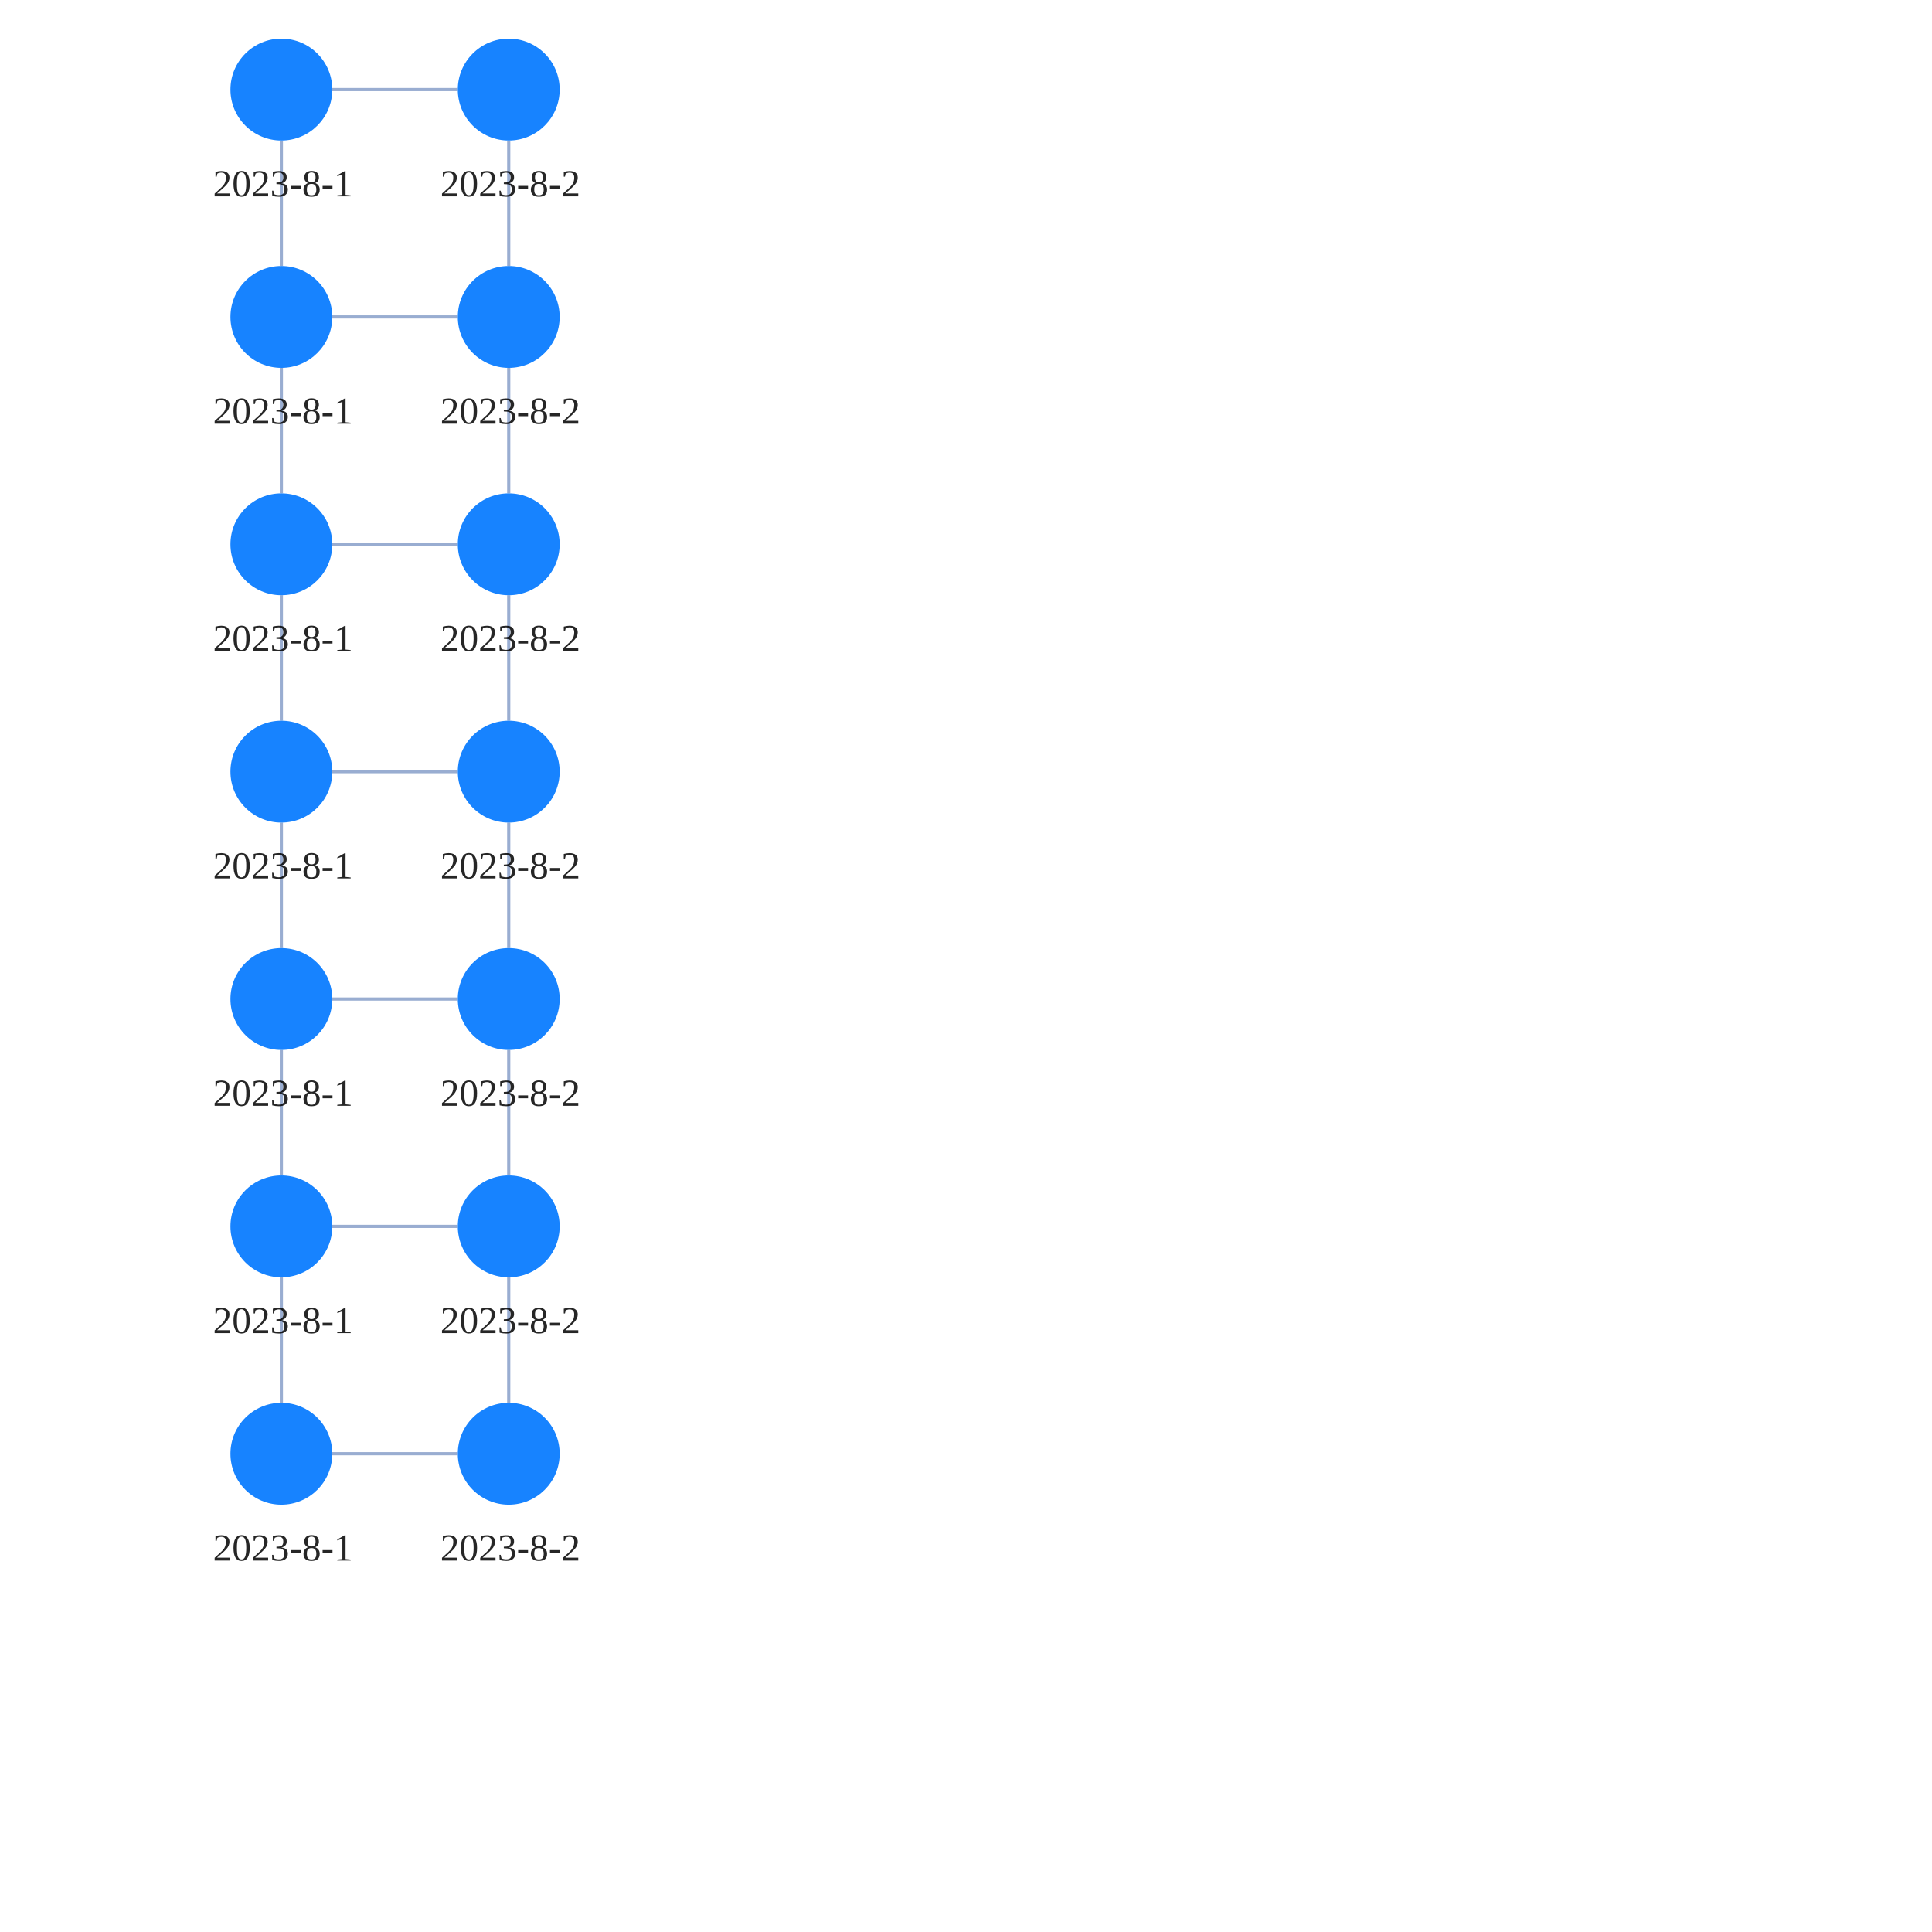
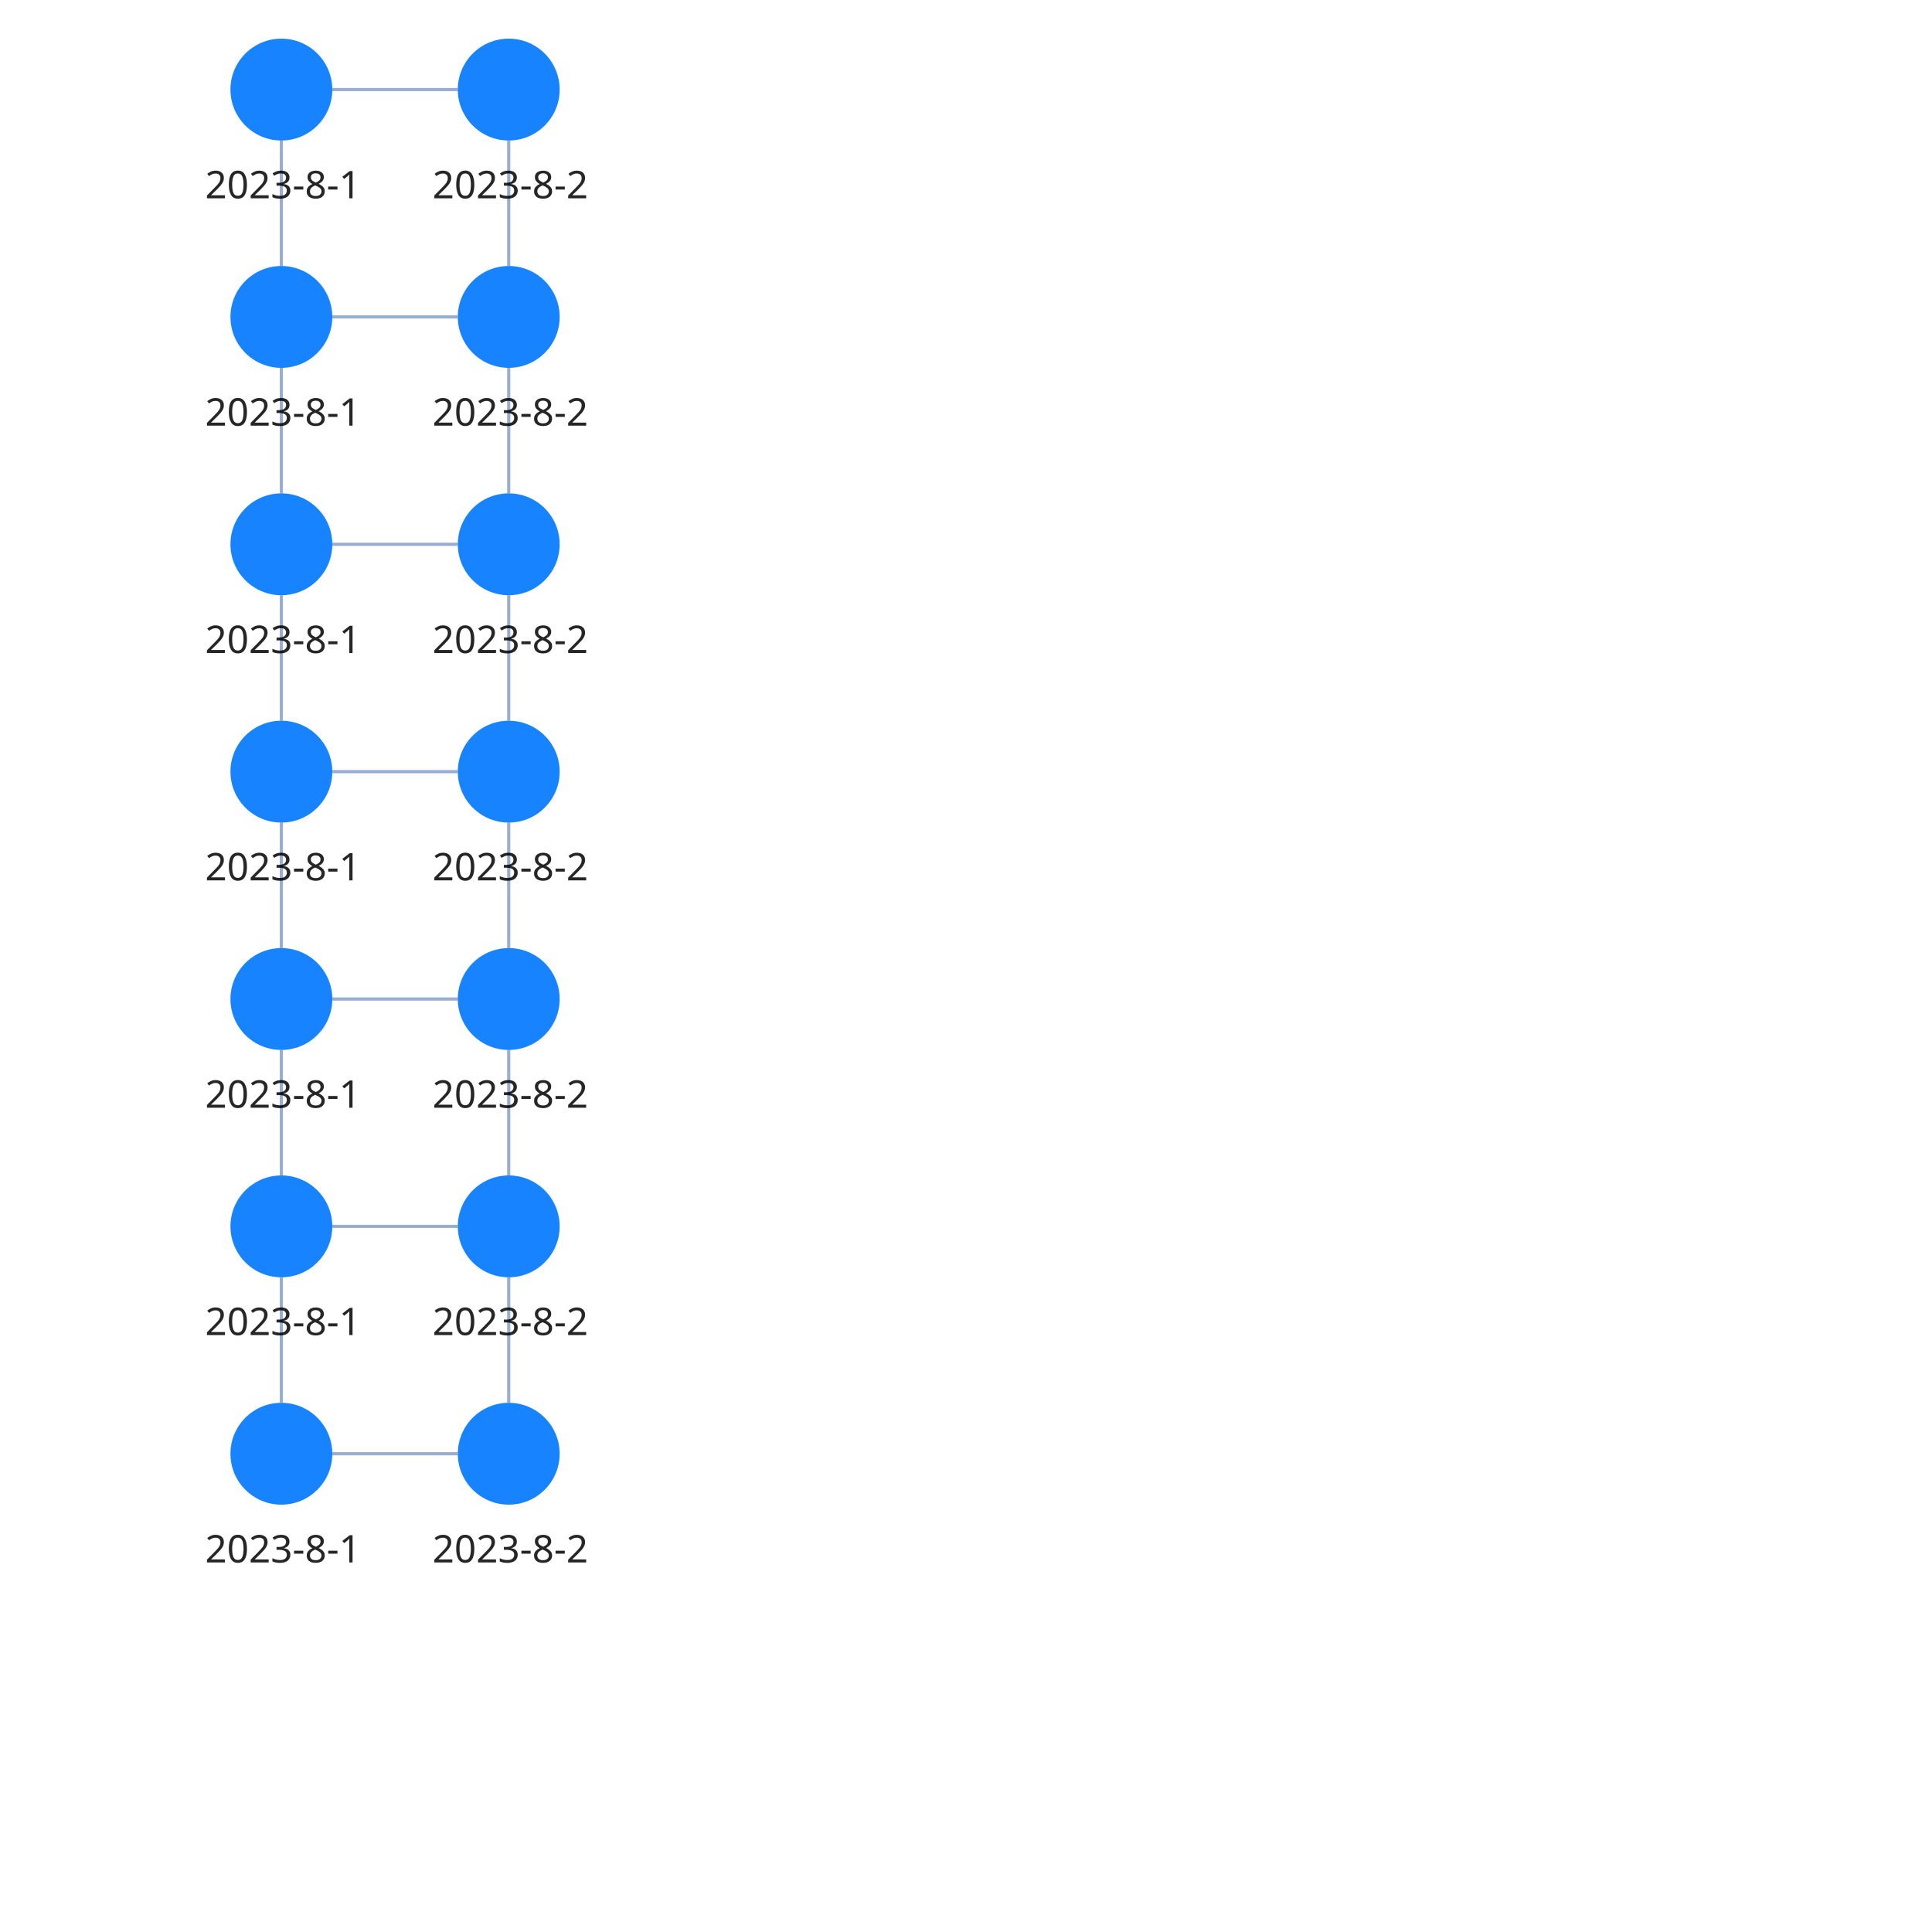
<svg xmlns="http://www.w3.org/2000/svg" width="500" height="500" style="background: transparent; position: absolute; outline: none;" color-interpolation-filters="sRGB" tabindex="1">
  <defs />
  <g transform="matrix(0.823772,0,0,0.823772,43.39804,-6.24009)">
    <g fill="none">
      <g fill="none" />
      <g fill="none">
        <g fill="none" marker-start="false" marker-end="false">
          <g fill="none" marker-start="false" marker-end="false" stroke="transparent" stroke-width="3" />
          <g>
            <path fill="none" d="M 35.714,51.714 L 35.714,91.143" class="key" stroke-width="1" stroke="rgba(153,173,209,1)" />
            <path fill="none" d="M 16,0 L 16,0" class="key" stroke-width="3" stroke="transparent" />
          </g>
        </g>
        <g fill="none" marker-start="false" marker-end="false">
          <g fill="none" marker-start="false" marker-end="false" stroke="transparent" stroke-width="3" />
          <g>
            <path fill="none" d="M 35.714,123.143 L 35.714,162.571" class="key" stroke-width="1" stroke="rgba(153,173,209,1)" />
            <path fill="none" d="M 16,0 L 16,0" class="key" stroke-width="3" stroke="transparent" />
          </g>
        </g>
        <g fill="none" marker-start="false" marker-end="false">
          <g fill="none" marker-start="false" marker-end="false" stroke="transparent" stroke-width="3" />
          <g>
            <path fill="none" d="M 35.714,194.571 L 35.714,234" class="key" stroke-width="1" stroke="rgba(153,173,209,1)" />
            <path fill="none" d="M 16,0 L 16,0" class="key" stroke-width="3" stroke="transparent" />
          </g>
        </g>
        <g fill="none" marker-start="false" marker-end="false">
          <g fill="none" marker-start="false" marker-end="false" stroke="transparent" stroke-width="3" />
          <g>
            <path fill="none" d="M 35.714,266 L 35.714,305.429" class="key" stroke-width="1" stroke="rgba(153,173,209,1)" />
            <path fill="none" d="M 16,0 L 16,0" class="key" stroke-width="3" stroke="transparent" />
          </g>
        </g>
        <g fill="none" marker-start="false" marker-end="false">
          <g fill="none" marker-start="false" marker-end="false" stroke="transparent" stroke-width="3" />
          <g>
            <path fill="none" d="M 35.714,337.429 L 35.714,376.857" class="key" stroke-width="1" stroke="rgba(153,173,209,1)" />
            <path fill="none" d="M 16,0 L 16,0" class="key" stroke-width="3" stroke="transparent" />
          </g>
        </g>
        <g fill="none" marker-start="false" marker-end="false">
          <g fill="none" marker-start="false" marker-end="false" stroke="transparent" stroke-width="3" />
          <g>
            <path fill="none" d="M 35.714,408.857 L 35.714,448.286" class="key" stroke-width="1" stroke="rgba(153,173,209,1)" />
            <path fill="none" d="M 16,0 L 16,0" class="key" stroke-width="3" stroke="transparent" />
          </g>
        </g>
        <g fill="none" marker-start="false" marker-end="false">
          <g fill="none" marker-start="false" marker-end="false" stroke="transparent" stroke-width="3" />
          <g>
            <path fill="none" d="M 51.714,35.714 L 91.143,35.714" class="key" stroke-width="1" stroke="rgba(153,173,209,1)" />
            <path fill="none" d="M 51.714,35.714 L 91.143,35.714" class="key" stroke-width="3" stroke="transparent" />
          </g>
        </g>
        <g fill="none" marker-start="false" marker-end="false">
          <g fill="none" marker-start="false" marker-end="false" stroke="transparent" stroke-width="3" />
          <g>
            <path fill="none" d="M 107.143,51.714 L 107.143,91.143" class="key" stroke-width="1" stroke="rgba(153,173,209,1)" />
            <path fill="none" d="M 107.143,51.714 L 107.143,91.143" class="key" stroke-width="3" stroke="transparent" />
          </g>
        </g>
        <g fill="none" marker-start="false" marker-end="false">
          <g fill="none" marker-start="false" marker-end="false" stroke="transparent" stroke-width="3" />
          <g>
            <path fill="none" d="M 51.714,107.143 L 91.143,107.143" class="key" stroke-width="1" stroke="rgba(153,173,209,1)" />
            <path fill="none" d="M 51.714,107.143 L 91.143,107.143" class="key" stroke-width="3" stroke="transparent" />
          </g>
        </g>
        <g fill="none" marker-start="false" marker-end="false">
          <g fill="none" marker-start="false" marker-end="false" stroke="transparent" stroke-width="3" />
          <g>
            <path fill="none" d="M 107.143,123.143 L 107.143,162.571" class="key" stroke-width="1" stroke="rgba(153,173,209,1)" />
            <path fill="none" d="M 107.143,123.143 L 107.143,162.571" class="key" stroke-width="3" stroke="transparent" />
          </g>
        </g>
        <g fill="none" marker-start="false" marker-end="false">
          <g fill="none" marker-start="false" marker-end="false" stroke="transparent" stroke-width="3" />
          <g>
            <path fill="none" d="M 51.714,178.571 L 91.143,178.571" class="key" stroke-width="1" stroke="rgba(153,173,209,1)" />
            <path fill="none" d="M 51.714,178.571 L 91.143,178.571" class="key" stroke-width="3" stroke="transparent" />
          </g>
        </g>
        <g fill="none" marker-start="false" marker-end="false">
          <g fill="none" marker-start="false" marker-end="false" stroke="transparent" stroke-width="3" />
          <g>
            <path fill="none" d="M 107.143,194.571 L 107.143,234" class="key" stroke-width="1" stroke="rgba(153,173,209,1)" />
            <path fill="none" d="M 107.143,194.571 L 107.143,234" class="key" stroke-width="3" stroke="transparent" />
          </g>
        </g>
        <g fill="none" marker-start="false" marker-end="false">
          <g fill="none" marker-start="false" marker-end="false" stroke="transparent" stroke-width="3" />
          <g>
            <path fill="none" d="M 51.714,250 L 91.143,250" class="key" stroke-width="1" stroke="rgba(153,173,209,1)" />
            <path fill="none" d="M 51.714,250 L 91.143,250" class="key" stroke-width="3" stroke="transparent" />
          </g>
        </g>
        <g fill="none" marker-start="false" marker-end="false">
          <g fill="none" marker-start="false" marker-end="false" stroke="transparent" stroke-width="3" />
          <g>
            <path fill="none" d="M 107.143,266 L 107.143,305.429" class="key" stroke-width="1" stroke="rgba(153,173,209,1)" />
            <path fill="none" d="M 107.143,266 L 107.143,305.429" class="key" stroke-width="3" stroke="transparent" />
          </g>
        </g>
        <g fill="none" marker-start="false" marker-end="false">
          <g fill="none" marker-start="false" marker-end="false" stroke="transparent" stroke-width="3" />
          <g>
            <path fill="none" d="M 51.714,321.429 L 91.143,321.429" class="key" stroke-width="1" stroke="rgba(153,173,209,1)" />
            <path fill="none" d="M 51.714,321.429 L 91.143,321.429" class="key" stroke-width="3" stroke="transparent" />
          </g>
        </g>
        <g fill="none" marker-start="false" marker-end="false">
          <g fill="none" marker-start="false" marker-end="false" stroke="transparent" stroke-width="3" />
          <g>
            <path fill="none" d="M 107.143,337.429 L 107.143,376.857" class="key" stroke-width="1" stroke="rgba(153,173,209,1)" />
            <path fill="none" d="M 107.143,337.429 L 107.143,376.857" class="key" stroke-width="3" stroke="transparent" />
          </g>
        </g>
        <g fill="none" marker-start="false" marker-end="false">
          <g fill="none" marker-start="false" marker-end="false" stroke="transparent" stroke-width="3" />
          <g>
            <path fill="none" d="M 51.714,392.857 L 91.143,392.857" class="key" stroke-width="1" stroke="rgba(153,173,209,1)" />
            <path fill="none" d="M 51.714,392.857 L 91.143,392.857" class="key" stroke-width="3" stroke="transparent" />
          </g>
        </g>
        <g fill="none" marker-start="false" marker-end="false">
          <g fill="none" marker-start="false" marker-end="false" stroke="transparent" stroke-width="3" />
          <g>
            <path fill="none" d="M 107.143,408.857 L 107.143,448.286" class="key" stroke-width="1" stroke="rgba(153,173,209,1)" />
            <path fill="none" d="M 107.143,408.857 L 107.143,448.286" class="key" stroke-width="3" stroke="transparent" />
          </g>
        </g>
        <g fill="none" marker-start="false" marker-end="false">
          <g fill="none" marker-start="false" marker-end="false" stroke="transparent" stroke-width="3" />
          <g>
            <path fill="none" d="M 51.714,464.286 L 91.143,464.286" class="key" stroke-width="1" stroke="rgba(153,173,209,1)" />
            <path fill="none" d="M 51.714,464.286 L 91.143,464.286" class="key" stroke-width="3" stroke="transparent" />
          </g>
        </g>
      </g>
      <g fill="none">
        <g fill="none" x="35.714" y="35.714" transform="matrix(1,0,0,1,35.71429,35.71429)">
          <g>
            <circle fill="rgba(23,131,255,1)" class="key" stroke-width="0" stroke="rgba(0,0,0,1)" r="16" />
          </g>
          <g fill="none" class="label" transform="matrix(1,0,0,1,0,18)">
            <g>
-               <text fill="rgba(0,0,0,1)" dominant-baseline="central" paint-order="stroke" dx="0.5" dy="11.5px" class="text" font-size="12" text-anchor="middle" fill-opacity="0.85" font-weight="400">
+               <text fill="rgba(0,0,0,1)" dominant-baseline="central" paint-order="stroke" dx="0.5" dy="11.5px" class="text" font-size="12" font-family="system-ui, sans-serif" text-anchor="middle" fill-opacity="0.85" font-weight="400">
                2023-8-1
              </text>
            </g>
          </g>
        </g>
        <g fill="none" x="35.714" y="107.143" transform="matrix(1,0,0,1,35.71429,107.1429)">
          <g>
            <circle fill="rgba(23,131,255,1)" class="key" stroke-width="0" stroke="rgba(0,0,0,1)" r="16" />
          </g>
          <g fill="none" class="label" transform="matrix(1,0,0,1,0,18)">
            <g>
-               <text fill="rgba(0,0,0,1)" dominant-baseline="central" paint-order="stroke" dx="0.5" dy="11.5px" class="text" font-size="12" text-anchor="middle" fill-opacity="0.85" font-weight="400">
+               <text fill="rgba(0,0,0,1)" dominant-baseline="central" paint-order="stroke" dx="0.5" dy="11.5px" class="text" font-size="12" font-family="system-ui, sans-serif" text-anchor="middle" fill-opacity="0.85" font-weight="400">
                2023-8-1
              </text>
            </g>
          </g>
        </g>
        <g fill="none" x="35.714" y="178.571" transform="matrix(1,0,0,1,35.71429,178.5714)">
          <g>
            <circle fill="rgba(23,131,255,1)" class="key" stroke-width="0" stroke="rgba(0,0,0,1)" r="16" />
          </g>
          <g fill="none" class="label" transform="matrix(1,0,0,1,0,18)">
            <g>
-               <text fill="rgba(0,0,0,1)" dominant-baseline="central" paint-order="stroke" dx="0.5" dy="11.5px" class="text" font-size="12" text-anchor="middle" fill-opacity="0.85" font-weight="400">
+               <text fill="rgba(0,0,0,1)" dominant-baseline="central" paint-order="stroke" dx="0.5" dy="11.5px" class="text" font-size="12" font-family="system-ui, sans-serif" text-anchor="middle" fill-opacity="0.85" font-weight="400">
                2023-8-1
              </text>
            </g>
          </g>
        </g>
        <g fill="none" x="35.714" y="250" transform="matrix(1,0,0,1,35.71429,250)">
          <g>
            <circle fill="rgba(23,131,255,1)" class="key" stroke-width="0" stroke="rgba(0,0,0,1)" r="16" />
          </g>
          <g fill="none" class="label" transform="matrix(1,0,0,1,0,18)">
            <g>
-               <text fill="rgba(0,0,0,1)" dominant-baseline="central" paint-order="stroke" dx="0.5" dy="11.5px" class="text" font-size="12" text-anchor="middle" fill-opacity="0.85" font-weight="400">
+               <text fill="rgba(0,0,0,1)" dominant-baseline="central" paint-order="stroke" dx="0.5" dy="11.5px" class="text" font-size="12" font-family="system-ui, sans-serif" text-anchor="middle" fill-opacity="0.85" font-weight="400">
                2023-8-1
              </text>
            </g>
          </g>
        </g>
        <g fill="none" x="35.714" y="321.429" transform="matrix(1,0,0,1,35.71429,321.4286)">
          <g>
            <circle fill="rgba(23,131,255,1)" class="key" stroke-width="0" stroke="rgba(0,0,0,1)" r="16" />
          </g>
          <g fill="none" class="label" transform="matrix(1,0,0,1,0,18)">
            <g>
-               <text fill="rgba(0,0,0,1)" dominant-baseline="central" paint-order="stroke" dx="0.5" dy="11.5px" class="text" font-size="12" text-anchor="middle" fill-opacity="0.85" font-weight="400">
+               <text fill="rgba(0,0,0,1)" dominant-baseline="central" paint-order="stroke" dx="0.5" dy="11.5px" class="text" font-size="12" font-family="system-ui, sans-serif" text-anchor="middle" fill-opacity="0.85" font-weight="400">
                2023-8-1
              </text>
            </g>
          </g>
        </g>
        <g fill="none" x="35.714" y="392.857" transform="matrix(1,0,0,1,35.71429,392.8571)">
          <g>
            <circle fill="rgba(23,131,255,1)" class="key" stroke-width="0" stroke="rgba(0,0,0,1)" r="16" />
          </g>
          <g fill="none" class="label" transform="matrix(1,0,0,1,0,18)">
            <g>
-               <text fill="rgba(0,0,0,1)" dominant-baseline="central" paint-order="stroke" dx="0.5" dy="11.5px" class="text" font-size="12" text-anchor="middle" fill-opacity="0.85" font-weight="400">
+               <text fill="rgba(0,0,0,1)" dominant-baseline="central" paint-order="stroke" dx="0.5" dy="11.5px" class="text" font-size="12" font-family="system-ui, sans-serif" text-anchor="middle" fill-opacity="0.85" font-weight="400">
                2023-8-1
              </text>
            </g>
          </g>
        </g>
        <g fill="none" x="35.714" y="464.286" transform="matrix(1,0,0,1,35.71429,464.2857)">
          <g>
            <circle fill="rgba(23,131,255,1)" class="key" stroke-width="0" stroke="rgba(0,0,0,1)" r="16" />
          </g>
          <g fill="none" class="label" transform="matrix(1,0,0,1,0,18)">
            <g>
-               <text fill="rgba(0,0,0,1)" dominant-baseline="central" paint-order="stroke" dx="0.5" dy="11.5px" class="text" font-size="12" text-anchor="middle" fill-opacity="0.85" font-weight="400">
+               <text fill="rgba(0,0,0,1)" dominant-baseline="central" paint-order="stroke" dx="0.5" dy="11.5px" class="text" font-size="12" font-family="system-ui, sans-serif" text-anchor="middle" fill-opacity="0.85" font-weight="400">
                2023-8-1
              </text>
            </g>
          </g>
        </g>
        <g fill="none" x="107.143" y="35.714" transform="matrix(1,0,0,1,107.1429,35.71429)">
          <g>
            <circle fill="rgba(23,131,255,1)" class="key" stroke-width="0" stroke="rgba(0,0,0,1)" r="16" />
          </g>
          <g fill="none" class="label" transform="matrix(1,0,0,1,0,18)">
            <g>
-               <text fill="rgba(0,0,0,1)" dominant-baseline="central" paint-order="stroke" dx="0.5" dy="11.5px" class="text" font-size="12" text-anchor="middle" fill-opacity="0.85" font-weight="400">
+               <text fill="rgba(0,0,0,1)" dominant-baseline="central" paint-order="stroke" dx="0.5" dy="11.5px" class="text" font-size="12" font-family="system-ui, sans-serif" text-anchor="middle" fill-opacity="0.85" font-weight="400">
                2023-8-2
              </text>
            </g>
          </g>
        </g>
        <g fill="none" x="107.143" y="107.143" transform="matrix(1,0,0,1,107.1429,107.1429)">
          <g>
            <circle fill="rgba(23,131,255,1)" class="key" stroke-width="0" stroke="rgba(0,0,0,1)" r="16" />
          </g>
          <g fill="none" class="label" transform="matrix(1,0,0,1,0,18)">
            <g>
-               <text fill="rgba(0,0,0,1)" dominant-baseline="central" paint-order="stroke" dx="0.5" dy="11.5px" class="text" font-size="12" text-anchor="middle" fill-opacity="0.85" font-weight="400">
+               <text fill="rgba(0,0,0,1)" dominant-baseline="central" paint-order="stroke" dx="0.5" dy="11.5px" class="text" font-size="12" font-family="system-ui, sans-serif" text-anchor="middle" fill-opacity="0.85" font-weight="400">
                2023-8-2
              </text>
            </g>
          </g>
        </g>
        <g fill="none" x="107.143" y="178.571" transform="matrix(1,0,0,1,107.1429,178.5714)">
          <g>
            <circle fill="rgba(23,131,255,1)" class="key" stroke-width="0" stroke="rgba(0,0,0,1)" r="16" />
          </g>
          <g fill="none" class="label" transform="matrix(1,0,0,1,0,18)">
            <g>
-               <text fill="rgba(0,0,0,1)" dominant-baseline="central" paint-order="stroke" dx="0.5" dy="11.5px" class="text" font-size="12" text-anchor="middle" fill-opacity="0.85" font-weight="400">
+               <text fill="rgba(0,0,0,1)" dominant-baseline="central" paint-order="stroke" dx="0.5" dy="11.5px" class="text" font-size="12" font-family="system-ui, sans-serif" text-anchor="middle" fill-opacity="0.85" font-weight="400">
                2023-8-2
              </text>
            </g>
          </g>
        </g>
        <g fill="none" x="107.143" y="250" transform="matrix(1,0,0,1,107.1429,250)">
          <g>
            <circle fill="rgba(23,131,255,1)" class="key" stroke-width="0" stroke="rgba(0,0,0,1)" r="16" />
          </g>
          <g fill="none" class="label" transform="matrix(1,0,0,1,0,18)">
            <g>
-               <text fill="rgba(0,0,0,1)" dominant-baseline="central" paint-order="stroke" dx="0.5" dy="11.5px" class="text" font-size="12" text-anchor="middle" fill-opacity="0.85" font-weight="400">
+               <text fill="rgba(0,0,0,1)" dominant-baseline="central" paint-order="stroke" dx="0.5" dy="11.5px" class="text" font-size="12" font-family="system-ui, sans-serif" text-anchor="middle" fill-opacity="0.85" font-weight="400">
                2023-8-2
              </text>
            </g>
          </g>
        </g>
        <g fill="none" x="107.143" y="321.429" transform="matrix(1,0,0,1,107.1429,321.4286)">
          <g>
            <circle fill="rgba(23,131,255,1)" class="key" stroke-width="0" stroke="rgba(0,0,0,1)" r="16" />
          </g>
          <g fill="none" class="label" transform="matrix(1,0,0,1,0,18)">
            <g>
-               <text fill="rgba(0,0,0,1)" dominant-baseline="central" paint-order="stroke" dx="0.5" dy="11.5px" class="text" font-size="12" text-anchor="middle" fill-opacity="0.85" font-weight="400">
+               <text fill="rgba(0,0,0,1)" dominant-baseline="central" paint-order="stroke" dx="0.5" dy="11.5px" class="text" font-size="12" font-family="system-ui, sans-serif" text-anchor="middle" fill-opacity="0.85" font-weight="400">
                2023-8-2
              </text>
            </g>
          </g>
        </g>
        <g fill="none" x="107.143" y="392.857" transform="matrix(1,0,0,1,107.1429,392.8571)">
          <g>
            <circle fill="rgba(23,131,255,1)" class="key" stroke-width="0" stroke="rgba(0,0,0,1)" r="16" />
          </g>
          <g fill="none" class="label" transform="matrix(1,0,0,1,0,18)">
            <g>
-               <text fill="rgba(0,0,0,1)" dominant-baseline="central" paint-order="stroke" dx="0.5" dy="11.5px" class="text" font-size="12" text-anchor="middle" fill-opacity="0.85" font-weight="400">
+               <text fill="rgba(0,0,0,1)" dominant-baseline="central" paint-order="stroke" dx="0.5" dy="11.5px" class="text" font-size="12" font-family="system-ui, sans-serif" text-anchor="middle" fill-opacity="0.85" font-weight="400">
                2023-8-2
              </text>
            </g>
          </g>
        </g>
        <g fill="none" x="107.143" y="464.286" transform="matrix(1,0,0,1,107.1429,464.2857)">
          <g>
            <circle fill="rgba(23,131,255,1)" class="key" stroke-width="0" stroke="rgba(0,0,0,1)" r="16" />
          </g>
          <g fill="none" class="label" transform="matrix(1,0,0,1,0,18)">
            <g>
-               <text fill="rgba(0,0,0,1)" dominant-baseline="central" paint-order="stroke" dx="0.5" dy="11.5px" class="text" font-size="12" text-anchor="middle" fill-opacity="0.85" font-weight="400">
+               <text fill="rgba(0,0,0,1)" dominant-baseline="central" paint-order="stroke" dx="0.5" dy="11.5px" class="text" font-size="12" font-family="system-ui, sans-serif" text-anchor="middle" fill-opacity="0.85" font-weight="400">
                2023-8-2
              </text>
            </g>
          </g>
        </g>
      </g>
    </g>
  </g>
</svg>
